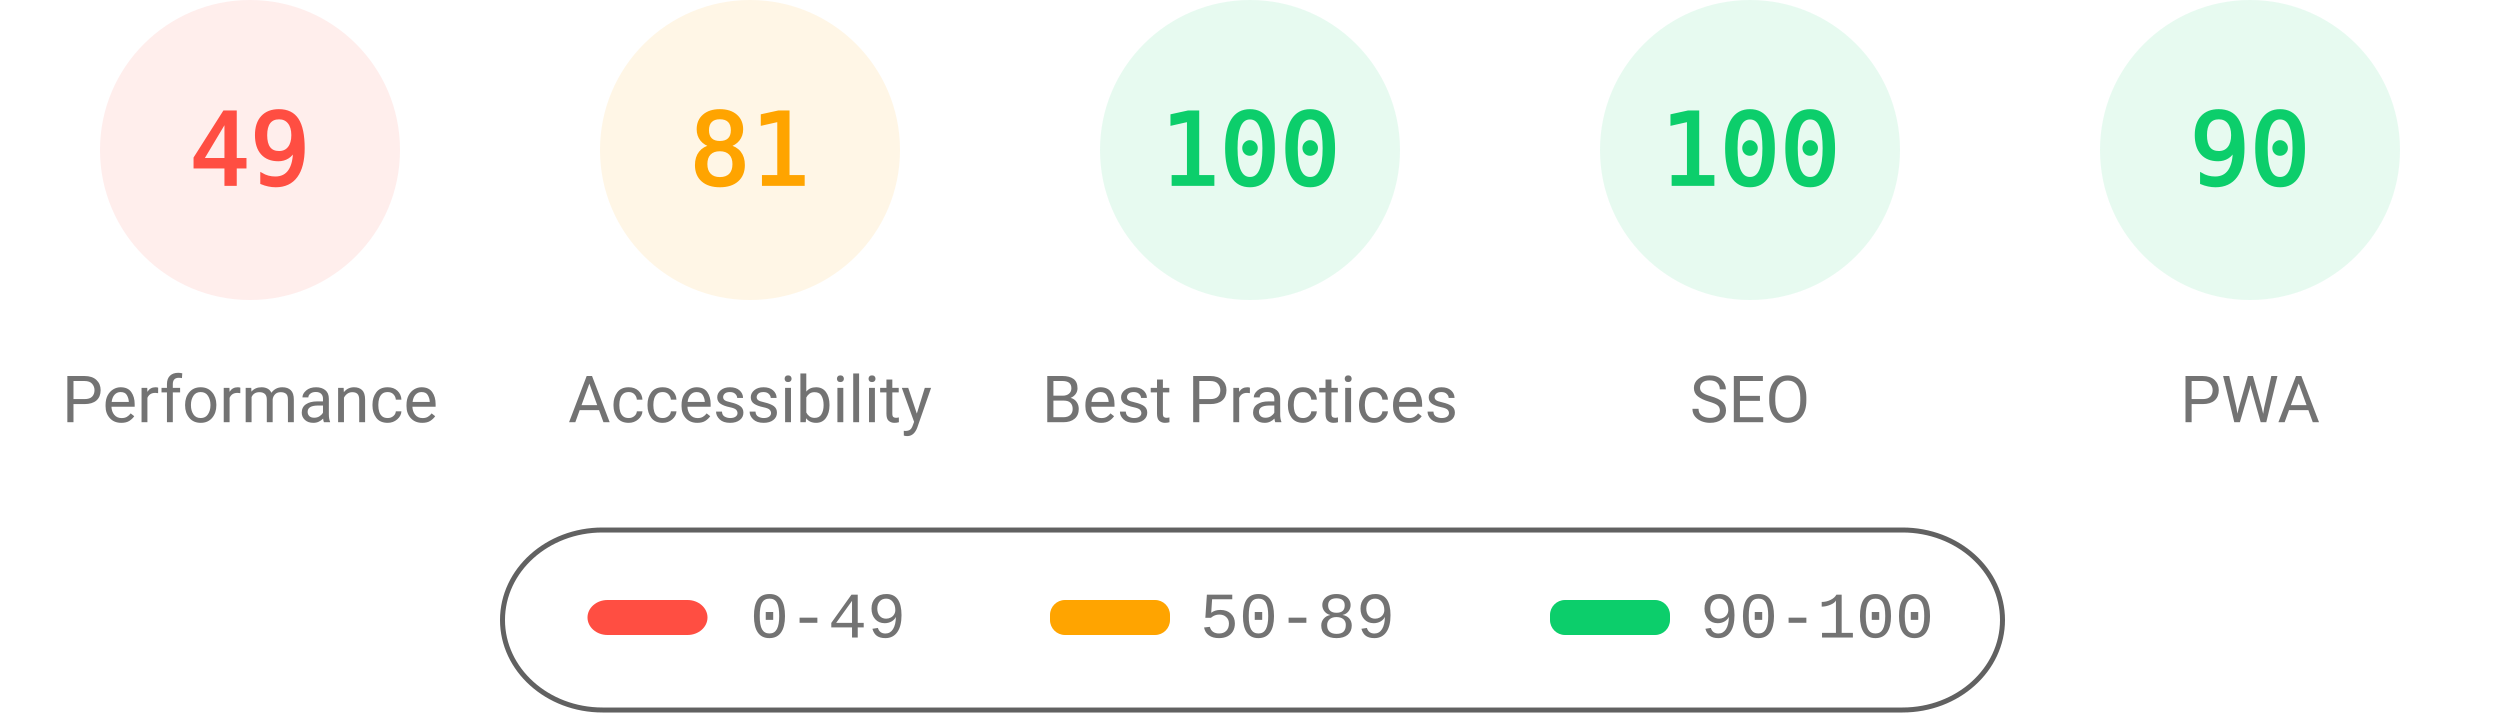
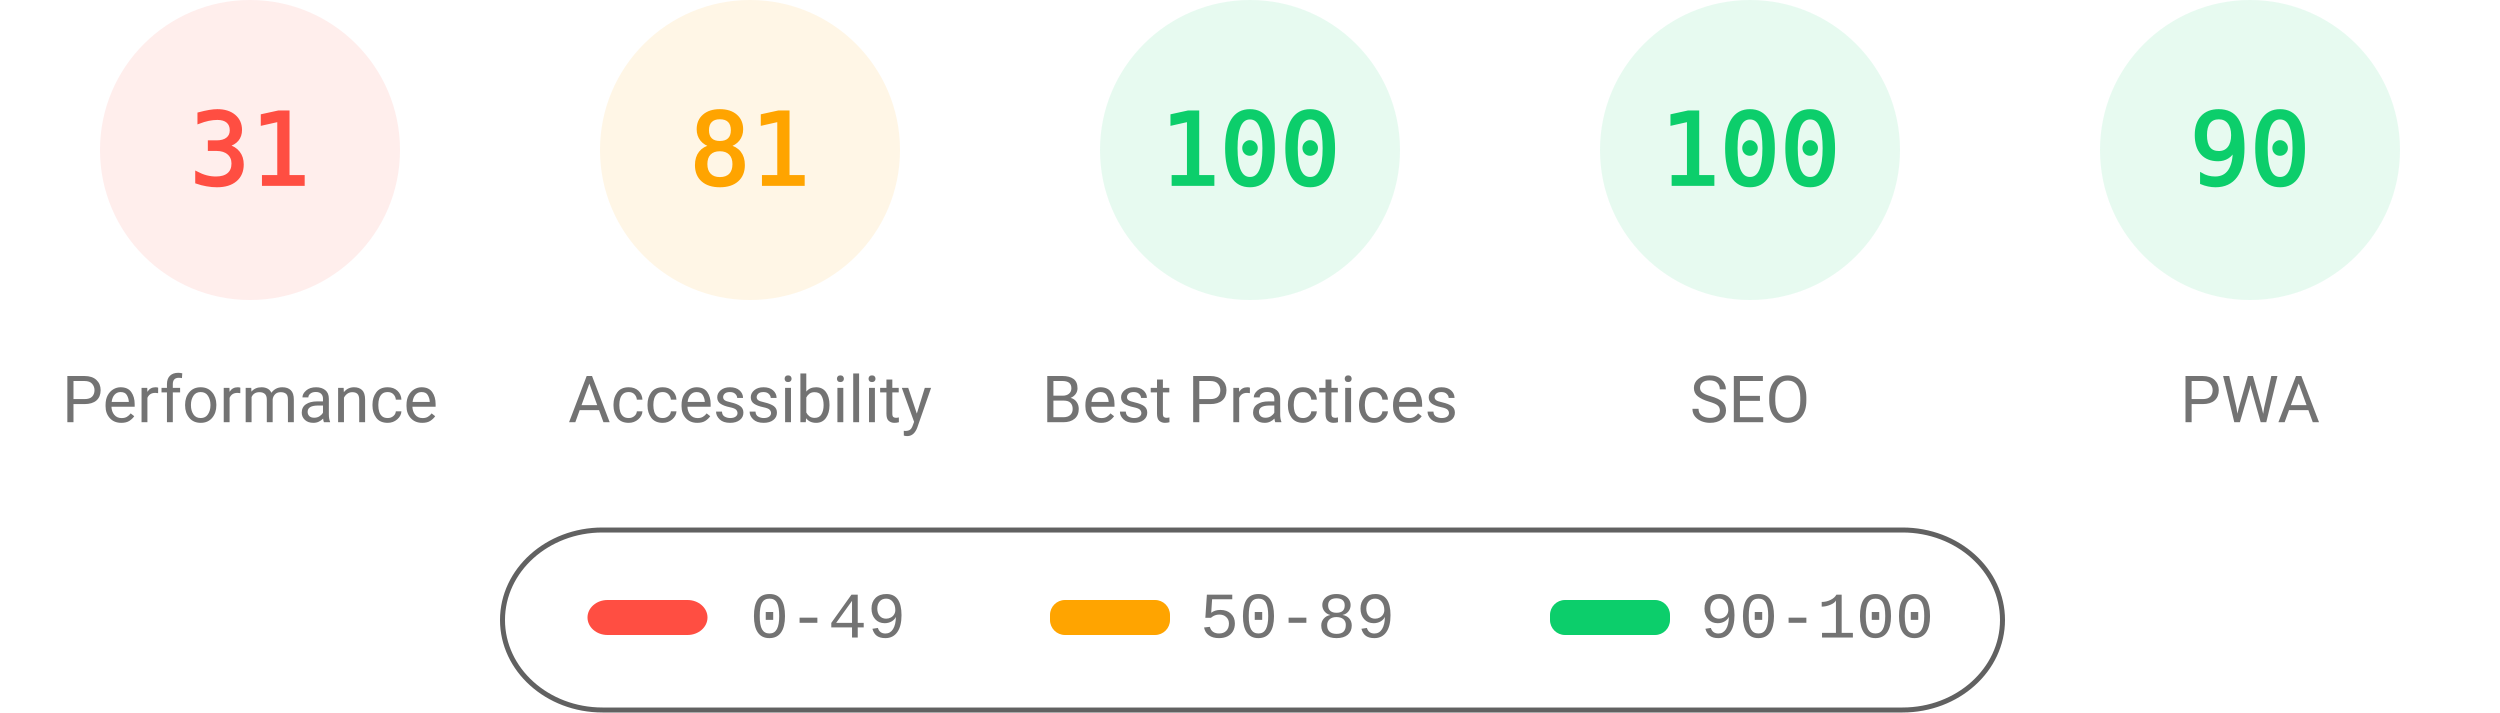
<svg xmlns="http://www.w3.org/2000/svg" fill="none" width="1000" height="285">
  <style>.gauge-base{opacity:.1}.gauge-arc{fill:none;animation-delay:250ms;stroke-linecap:round;transform:rotate(-90deg);transform-origin:100px 60px;animation:load-gauge 1s ease forwards}.guage-text{font-size:40px;font-family:monospace;text-align:center}.guage-red{color:#ff4e42;fill:#ff4e42;stroke:#ff4e42}.guage-orange{color:#ffa400;fill:#ffa400;stroke:#ffa400}.guage-green{color:#0cce6b;fill:#0cce6b;stroke:#0cce6b}.guage-undefined{color:#5c5c5c;fill:#5c5c5c;stroke:#5c5c5c}.guage-title{color:#737373;fill:#737373;stroke:none;font-size:26px;line-height:26px;font-family:Roboto,Halvetica,Arial,sans-serif}@keyframes load-gauge{from{stroke-dasharray:0 352.858}}</style>
  <svg class="guage-div guage-perf guage-red" viewBox="0 0 200 200" width="200" height="200">
    <circle class="gauge-base" r="56" cx="100" cy="60" stroke-width="8" />
-     <circle class="gauge-arc guage-arc-1" r="56" cx="100" cy="60" stroke-width="8" style="stroke-dasharray:172.41,351.858" />
-     <text class="guage-text" x="100" y="60" alignment-baseline="central" dominant-baseline="central" text-anchor="middle">49</text>
+     <circle class="gauge-arc guage-arc-1" r="56" cx="100" cy="60" stroke-width="8" style="stroke-dasharray:109.076,351.858" />
+     <text class="guage-text" x="100" y="60" alignment-baseline="central" dominant-baseline="central" text-anchor="middle">31</text>
    <text class="guage-title" x="100" y="160" alignment-baseline="central" dominant-baseline="central" text-anchor="middle">Performance</text>
  </svg>
  <svg class="guage-div guage-acc guage-orange" viewBox="0 0 200 200" width="200" height="200" x="200">
    <circle class="gauge-base" r="56" cx="100" cy="60" stroke-width="8" />
    <circle class="gauge-arc guage-arc-2" r="56" cx="100" cy="60" stroke-width="8" style="stroke-dasharray:285.005,351.858" />
    <text class="guage-text" x="100" y="60" alignment-baseline="central" dominant-baseline="central" text-anchor="middle">81</text>
    <text class="guage-title" x="100" y="160" alignment-baseline="central" dominant-baseline="central" text-anchor="middle">Accessibility</text>
  </svg>
  <svg class="guage-div guage-best guage-green" viewBox="0 0 200 200" width="200" height="200" x="400">
    <circle class="gauge-base" r="56" cx="100" cy="60" stroke-width="8" />
    <circle class="gauge-arc guage-arc-3" r="56" cx="100" cy="60" stroke-width="8" style="stroke-dasharray:351.858,351.858" />
    <text class="guage-text" x="100" y="60" alignment-baseline="central" dominant-baseline="central" text-anchor="middle">100</text>
    <text class="guage-title" x="100" y="160" alignment-baseline="central" dominant-baseline="central" text-anchor="middle">Best Practices</text>
  </svg>
  <svg class="guage-div guage-seo guage-green" viewBox="0 0 200 200" width="200" height="200" x="600">
    <circle class="gauge-base" r="56" cx="100" cy="60" stroke-width="8" />
    <circle class="gauge-arc guage-arc-4" r="56" cx="100" cy="60" stroke-width="8" style="stroke-dasharray:351.858,351.858" />
    <text class="guage-text" x="100" y="60" alignment-baseline="central" dominant-baseline="central" text-anchor="middle">100</text>
    <text class="guage-title" x="100" y="160" alignment-baseline="central" dominant-baseline="central" text-anchor="middle">SEO</text>
  </svg>
  <svg class="guage-div guage-pwa guage-green" viewBox="0 0 200 200" width="200" height="200" x="800">
    <circle class="gauge-base" r="56" cx="100" cy="60" stroke-width="8" />
    <circle class="gauge-arc guage-arc-4" r="56" cx="100" cy="60" stroke-width="8" style="stroke-dasharray:316.672,351.858" />
    <text class="guage-text" x="100" y="60" alignment-baseline="central" dominant-baseline="central" text-anchor="middle">90</text>
    <text class="guage-title" x="100" y="160" alignment-baseline="central" dominant-baseline="central" text-anchor="middle">PWA</text>
  </svg>
  <svg width="604" height="76" x="200" y="210">
    <path fill="none" id="canvas_background" d="M-1-1h604v80H-1z" />
    <rect fill-opacity="0" stroke="#616161" stroke-width="2" rx="40" id="svg_2" height="72" width="600" y="2" x="1" fill="#000" />
    <rect stroke="#000" rx="8" id="svg_3" height="14" width="48" y="30" x="35" stroke-opacity="null" stroke-width="0" fill="#ff4e42" />
    <rect stroke="#000" rx="6" id="svg_4" height="14" width="48" y="30" x="220" stroke-opacity="null" stroke-width="0" fill="#ffa400" />
    <rect stroke="#000" rx="6" id="svg_5" height="14" width="48" y="30" x="420" stroke-opacity="null" stroke-width="0" fill="#0cce6b" />
    <text xml:space="preserve" text-anchor="start" font-family="'Courier New', Courier, monospace" font-size="26" id="svg_6" y="45" x="100" stroke-opacity="null" stroke-width="0" stroke="#000" fill="#737373">0-49</text>
    <text xml:space="preserve" text-anchor="start" font-family="'Courier New', Courier, monospace" font-size="26" id="svg_7" y="45" x="280" stroke-opacity="null" stroke-width="0" stroke="#000" fill="#737373">50-89</text>
    <text xml:space="preserve" text-anchor="start" font-family="'Courier New', Courier, monospace" font-size="26" id="svg_8" y="45" x="480" stroke-opacity="null" stroke-width="0" stroke="#000" fill="#737373">90-100</text>
  </svg>
</svg>
